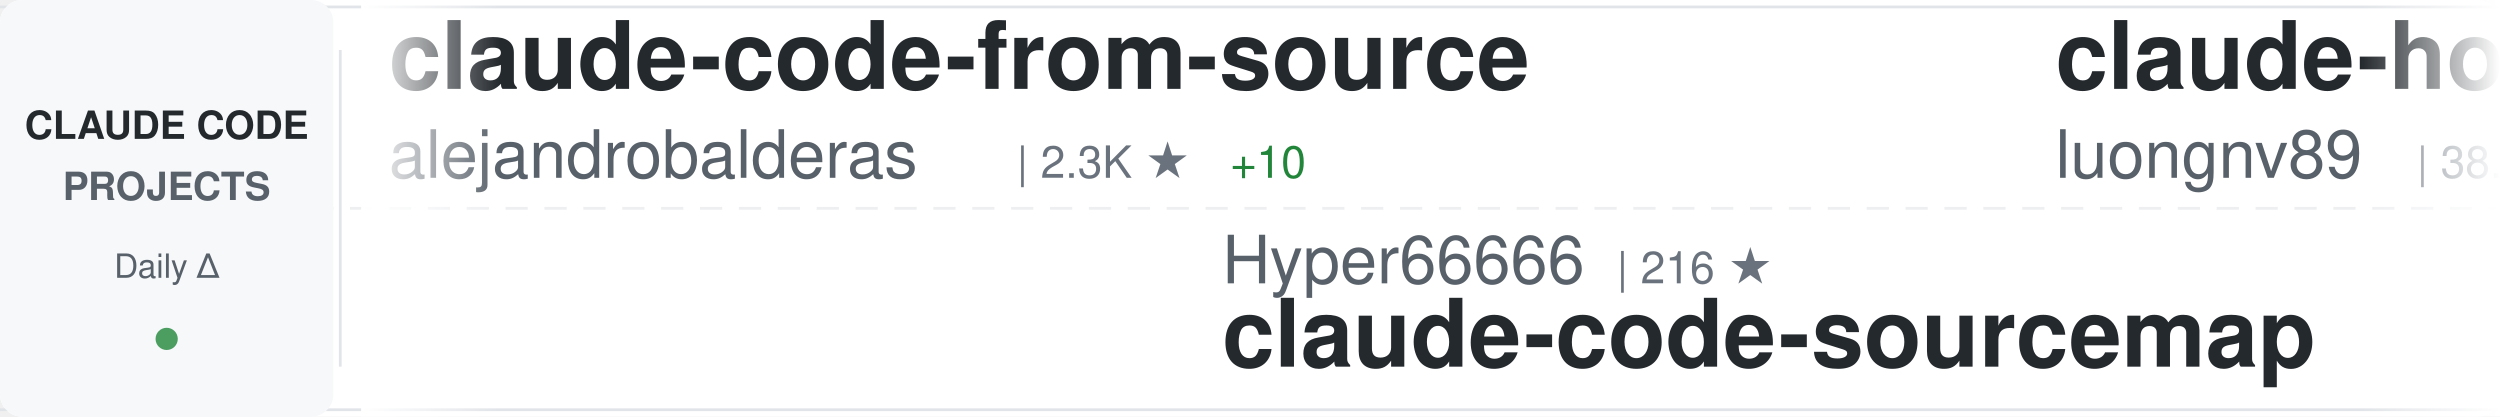
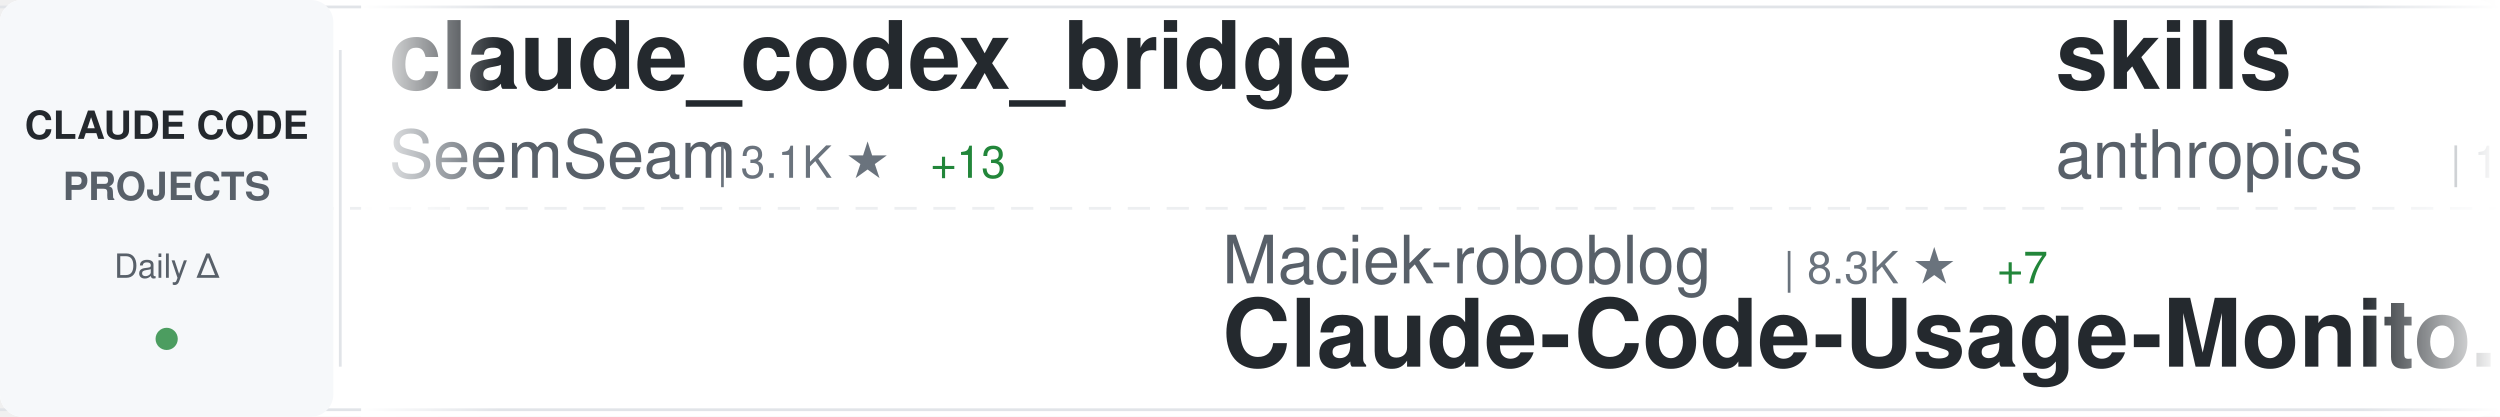
<svg xmlns="http://www.w3.org/2000/svg" width="900" height="150">
  <defs>
    <linearGradient id="awesomeLeftFade" x1="0%" y1="0%" x2="100%" y2="0%">
      <stop offset="0%" style="stop-color:#ffffff;stop-opacity:1" />
      <stop offset="100%" style="stop-color:#ffffff;stop-opacity:0" />
    </linearGradient>
    <linearGradient id="awesomeRightFade" x1="0%" y1="0%" x2="100%" y2="0%">
      <stop offset="0%" style="stop-color:#ffffff;stop-opacity:0" />
      <stop offset="100%" style="stop-color:#ffffff;stop-opacity:1" />
    </linearGradient>
  </defs>
  <rect width="900" height="150" fill="#ffffff" rx="8" />
  <rect x="0" y="2" width="900" height="1" fill="#e1e4e8" />
  <rect x="0" y="147" width="900" height="1" fill="#e1e4e8" />
  <line x1="0" y1="75" x2="900" y2="75" stroke="#e1e4e8" stroke-width="1" stroke-dasharray="8 6" opacity="0.6" />
  <rect x="0" y="0" width="120" height="150" fill="#f6f8fa" rx="8" />
  <text x="60" y="50" font-family="-apple-system, BlinkMacSystemFont, 'Segoe UI', Helvetica, Arial, sans-serif" font-size="14" font-weight="600" fill="#24292e" text-anchor="middle">CLAUDE CODE</text>
  <text x="60" y="72" font-family="-apple-system, BlinkMacSystemFont, 'Segoe UI', Helvetica, Arial, sans-serif" font-size="14" font-weight="600" fill="#586069" text-anchor="middle">PROJECTS</text>
  <text x="60" y="100" font-family="-apple-system, BlinkMacSystemFont, 'Segoe UI', Helvetica, Arial, sans-serif" font-size="12" font-weight="500" fill="#586069" text-anchor="middle">Daily Δ</text>
  <circle cx="60" cy="122" r="4" fill="#22863a" opacity="0.8" />
  <rect x="122" y="18" width="1" height="114" fill="#e1e4e8" />
  <clipPath id="awesomeTickerClip">
    <rect x="130" y="0" width="770" height="150" />
  </clipPath>
  <g clip-path="url(#awesomeTickerClip)">
    <g id="awesomeTickerItems">
      <animateTransform attributeName="transform" attributeType="XML" type="translate" from="0 0" to="-3000 0" dur="54s" repeatCount="indefinite" />
      <g transform="translate(0, 0)">
-         <text x="140" y="32" font-family="-apple-system, BlinkMacSystemFont, 'Segoe UI', Helvetica, Arial, sans-serif" font-size="34" font-weight="600" fill="#24292e">claude-code-from-source</text>
-         <text x="140" y="64" font-family="-apple-system, BlinkMacSystemFont, 'Segoe UI', Helvetica, Arial, sans-serif" font-size="24" font-weight="400" fill="#586069">alejandrobalderas</text>
-         <text x="366" y="64" font-family="-apple-system, BlinkMacSystemFont, 'Segoe UI', Helvetica, Arial, sans-serif" font-size="16" font-weight="500" fill="#6a737d">| 2.3K ★</text>
-         <text x="443" y="64" font-family="-apple-system, BlinkMacSystemFont, 'Segoe UI', Helvetica, Arial, sans-serif" font-size="16" font-weight="500" fill="#22863a"> +10</text>
+         <text x="140" y="32" font-family="-apple-system, BlinkMacSystemFont, 'Segoe UI', Helvetica, Arial, sans-serif" font-size="34" font-weight="600" fill="#24292e">claude_codex_bridge</text>
+         <text x="140" y="64" font-family="-apple-system, BlinkMacSystemFont, 'Segoe UI', Helvetica, Arial, sans-serif" font-size="24" font-weight="400" fill="#586069">SeemSeam</text>
+         <text x="258" y="64" font-family="-apple-system, BlinkMacSystemFont, 'Segoe UI', Helvetica, Arial, sans-serif" font-size="16" font-weight="500" fill="#6a737d">| 3.1K ★</text>
+         <text x="335" y="64" font-family="-apple-system, BlinkMacSystemFont, 'Segoe UI', Helvetica, Arial, sans-serif" font-size="16" font-weight="500" fill="#22863a"> +13</text>
      </g>
      <g transform="translate(300, 0)">
-         <text x="140" y="102" font-family="-apple-system, BlinkMacSystemFont, 'Segoe UI', Helvetica, Arial, sans-serif" font-size="24" font-weight="400" fill="#586069">Hyper66666</text>
-         <text x="282" y="102" font-family="-apple-system, BlinkMacSystemFont, 'Segoe UI', Helvetica, Arial, sans-serif" font-size="16" font-weight="500" fill="#6a737d">| 216 ★</text>
-         <text x="140" y="132" font-family="-apple-system, BlinkMacSystemFont, 'Segoe UI', Helvetica, Arial, sans-serif" font-size="34" font-weight="600" fill="#24292e">claude-code-sourcemap</text>
+         <text x="140" y="102" font-family="-apple-system, BlinkMacSystemFont, 'Segoe UI', Helvetica, Arial, sans-serif" font-size="24" font-weight="400" fill="#586069">Maciek-roboblog</text>
+         <text x="342" y="102" font-family="-apple-system, BlinkMacSystemFont, 'Segoe UI', Helvetica, Arial, sans-serif" font-size="16" font-weight="500" fill="#6a737d">| 8.3K ★</text>
+         <text x="419" y="102" font-family="-apple-system, BlinkMacSystemFont, 'Segoe UI', Helvetica, Arial, sans-serif" font-size="16" font-weight="500" fill="#22863a"> +7</text>
+         <text x="140" y="132" font-family="-apple-system, BlinkMacSystemFont, 'Segoe UI', Helvetica, Arial, sans-serif" font-size="34" font-weight="600" fill="#24292e">Claude-Code-Usage-Monito...</text>
      </g>
      <g transform="translate(600, 0)">
-         <text x="140" y="32" font-family="-apple-system, BlinkMacSystemFont, 'Segoe UI', Helvetica, Arial, sans-serif" font-size="34" font-weight="600" fill="#24292e">claude-howto</text>
-         <text x="140" y="64" font-family="-apple-system, BlinkMacSystemFont, 'Segoe UI', Helvetica, Arial, sans-serif" font-size="24" font-weight="400" fill="#586069">luongnv89</text>
-         <text x="270" y="64" font-family="-apple-system, BlinkMacSystemFont, 'Segoe UI', Helvetica, Arial, sans-serif" font-size="16" font-weight="500" fill="#6a737d">| 38.0K ★</text>
-         <text x="356" y="64" font-family="-apple-system, BlinkMacSystemFont, 'Segoe UI', Helvetica, Arial, sans-serif" font-size="16" font-weight="500" fill="#22863a"> +148</text>
+         <text x="140" y="32" font-family="-apple-system, BlinkMacSystemFont, 'Segoe UI', Helvetica, Arial, sans-serif" font-size="34" font-weight="600" fill="#24292e">skills</text>
+         <text x="140" y="64" font-family="-apple-system, BlinkMacSystemFont, 'Segoe UI', Helvetica, Arial, sans-serif" font-size="24" font-weight="400" fill="#586069">anthropics</text>
+         <text x="282" y="64" font-family="-apple-system, BlinkMacSystemFont, 'Segoe UI', Helvetica, Arial, sans-serif" font-size="16" font-weight="500" fill="#6a737d">| 154.3K ★</text>
+         <text x="377" y="64" font-family="-apple-system, BlinkMacSystemFont, 'Segoe UI', Helvetica, Arial, sans-serif" font-size="16" font-weight="500" fill="#22863a"> +436</text>
      </g>
      <g transform="translate(900, 0)">
-         <text x="140" y="102" font-family="-apple-system, BlinkMacSystemFont, 'Segoe UI', Helvetica, Arial, sans-serif" font-size="24" font-weight="400" fill="#586069">OrcaWhisper</text>
-         <text x="294" y="102" font-family="-apple-system, BlinkMacSystemFont, 'Segoe UI', Helvetica, Arial, sans-serif" font-size="16" font-weight="500" fill="#6a737d">| 79 ★</text>
+         <text x="140" y="102" font-family="-apple-system, BlinkMacSystemFont, 'Segoe UI', Helvetica, Arial, sans-serif" font-size="24" font-weight="400" fill="#586069">disler</text>
+         <text x="234" y="102" font-family="-apple-system, BlinkMacSystemFont, 'Segoe UI', Helvetica, Arial, sans-serif" font-size="16" font-weight="500" fill="#6a737d">| 3.8K ★</text>
+         <text x="311" y="102" font-family="-apple-system, BlinkMacSystemFont, 'Segoe UI', Helvetica, Arial, sans-serif" font-size="16" font-weight="500" fill="#22863a"> +2</text>
+         <text x="140" y="132" font-family="-apple-system, BlinkMacSystemFont, 'Segoe UI', Helvetica, Arial, sans-serif" font-size="34" font-weight="600" fill="#24292e">claude-code-hooks-master...</text>
+       </g>
+       <g transform="translate(1200, 0)">
+         <text x="140" y="32" font-family="-apple-system, BlinkMacSystemFont, 'Segoe UI', Helvetica, Arial, sans-serif" font-size="34" font-weight="600" fill="#24292e">pi-vs-claude-code</text>
+         <text x="140" y="64" font-family="-apple-system, BlinkMacSystemFont, 'Segoe UI', Helvetica, Arial, sans-serif" font-size="24" font-weight="400" fill="#586069">disler</text>
+         <text x="234" y="64" font-family="-apple-system, BlinkMacSystemFont, 'Segoe UI', Helvetica, Arial, sans-serif" font-size="16" font-weight="500" fill="#6a737d">| 1.4K ★</text>
+         <text x="311" y="64" font-family="-apple-system, BlinkMacSystemFont, 'Segoe UI', Helvetica, Arial, sans-serif" font-size="16" font-weight="500" fill="#22863a"> +6</text>
+       </g>
+       <g transform="translate(1500, 0)">
+         <text x="140" y="102" font-family="-apple-system, BlinkMacSystemFont, 'Segoe UI', Helvetica, Arial, sans-serif" font-size="24" font-weight="400" fill="#586069">pengchengneo</text>
+         <text x="306" y="102" font-family="-apple-system, BlinkMacSystemFont, 'Segoe UI', Helvetica, Arial, sans-serif" font-size="16" font-weight="500" fill="#6a737d">| 1.6K ★</text>
+         <text x="383" y="102" font-family="-apple-system, BlinkMacSystemFont, 'Segoe UI', Helvetica, Arial, sans-serif" font-size="16" font-weight="500" fill="#22863a"> +2</text>
        <text x="140" y="132" font-family="-apple-system, BlinkMacSystemFont, 'Segoe UI', Helvetica, Arial, sans-serif" font-size="34" font-weight="600" fill="#24292e">Claude-Code</text>
      </g>
-       <g transform="translate(1200, 0)">
-         <text x="140" y="32" font-family="-apple-system, BlinkMacSystemFont, 'Segoe UI', Helvetica, Arial, sans-serif" font-size="34" font-weight="600" fill="#24292e">claude-code-sourcemap</text>
-         <text x="140" y="64" font-family="-apple-system, BlinkMacSystemFont, 'Segoe UI', Helvetica, Arial, sans-serif" font-size="24" font-weight="400" fill="#586069">ChinaSiro</text>
-         <text x="270" y="64" font-family="-apple-system, BlinkMacSystemFont, 'Segoe UI', Helvetica, Arial, sans-serif" font-size="16" font-weight="500" fill="#6a737d">| 9.4K ★</text>
-         <text x="347" y="64" font-family="-apple-system, BlinkMacSystemFont, 'Segoe UI', Helvetica, Arial, sans-serif" font-size="16" font-weight="500" fill="#22863a"> +5</text>
-       </g>
-       <g transform="translate(1500, 0)">
-         <text x="140" y="102" font-family="-apple-system, BlinkMacSystemFont, 'Segoe UI', Helvetica, Arial, sans-serif" font-size="24" font-weight="400" fill="#586069">Windy3f3f3f3f</text>
-         <text x="318" y="102" font-family="-apple-system, BlinkMacSystemFont, 'Segoe UI', Helvetica, Arial, sans-serif" font-size="16" font-weight="500" fill="#6a737d">| 1.4K ★</text>
-         <text x="395" y="102" font-family="-apple-system, BlinkMacSystemFont, 'Segoe UI', Helvetica, Arial, sans-serif" font-size="16" font-weight="500" fill="#22863a"> +7</text>
-         <text x="140" y="132" font-family="-apple-system, BlinkMacSystemFont, 'Segoe UI', Helvetica, Arial, sans-serif" font-size="34" font-weight="600" fill="#24292e">claude-code-from-scratch</text>
-       </g>
      <g transform="translate(1800, 0)">
-         <text x="140" y="32" font-family="-apple-system, BlinkMacSystemFont, 'Segoe UI', Helvetica, Arial, sans-serif" font-size="34" font-weight="600" fill="#24292e">claude-code-source-code-...</text>
-         <text x="140" y="64" font-family="-apple-system, BlinkMacSystemFont, 'Segoe UI', Helvetica, Arial, sans-serif" font-size="24" font-weight="400" fill="#586069">ghuntley</text>
-         <text x="258" y="64" font-family="-apple-system, BlinkMacSystemFont, 'Segoe UI', Helvetica, Arial, sans-serif" font-size="16" font-weight="500" fill="#6a737d">| 985 ★</text>
+         <text x="140" y="32" font-family="-apple-system, BlinkMacSystemFont, 'Segoe UI', Helvetica, Arial, sans-serif" font-size="34" font-weight="600" fill="#24292e">learn-claude-code</text>
+         <text x="140" y="64" font-family="-apple-system, BlinkMacSystemFont, 'Segoe UI', Helvetica, Arial, sans-serif" font-size="24" font-weight="400" fill="#586069">shareAI-lab</text>
+         <text x="294" y="64" font-family="-apple-system, BlinkMacSystemFont, 'Segoe UI', Helvetica, Arial, sans-serif" font-size="16" font-weight="500" fill="#6a737d">| 68.1K ★</text>
+         <text x="380" y="64" font-family="-apple-system, BlinkMacSystemFont, 'Segoe UI', Helvetica, Arial, sans-serif" font-size="16" font-weight="500" fill="#22863a"> +203</text>
      </g>
      <g transform="translate(2100, 0)">
-         <text x="140" y="102" font-family="-apple-system, BlinkMacSystemFont, 'Segoe UI', Helvetica, Arial, sans-serif" font-size="24" font-weight="400" fill="#586069">anthropics</text>
-         <text x="282" y="102" font-family="-apple-system, BlinkMacSystemFont, 'Segoe UI', Helvetica, Arial, sans-serif" font-size="16" font-weight="500" fill="#6a737d">| 5.3K ★</text>
-         <text x="359" y="102" font-family="-apple-system, BlinkMacSystemFont, 'Segoe UI', Helvetica, Arial, sans-serif" font-size="16" font-weight="500" fill="#22863a"> +6</text>
-         <text x="140" y="132" font-family="-apple-system, BlinkMacSystemFont, 'Segoe UI', Helvetica, Arial, sans-serif" font-size="34" font-weight="600" fill="#24292e">claude-code-security-rev...</text>
+         <text x="140" y="102" font-family="-apple-system, BlinkMacSystemFont, 'Segoe UI', Helvetica, Arial, sans-serif" font-size="24" font-weight="400" fill="#586069">feiskyer</text>
+         <text x="258" y="102" font-family="-apple-system, BlinkMacSystemFont, 'Segoe UI', Helvetica, Arial, sans-serif" font-size="16" font-weight="500" fill="#6a737d">| 1.6K ★</text>
+         <text x="140" y="132" font-family="-apple-system, BlinkMacSystemFont, 'Segoe UI', Helvetica, Arial, sans-serif" font-size="34" font-weight="600" fill="#24292e">claude-code-settings</text>
      </g>
      <g transform="translate(2400, 0)">
-         <text x="140" y="32" font-family="-apple-system, BlinkMacSystemFont, 'Segoe UI', Helvetica, Arial, sans-serif" font-size="34" font-weight="600" fill="#24292e">claude-code-router</text>
-         <text x="140" y="64" font-family="-apple-system, BlinkMacSystemFont, 'Segoe UI', Helvetica, Arial, sans-serif" font-size="24" font-weight="400" fill="#586069">musistudio</text>
-         <text x="282" y="64" font-family="-apple-system, BlinkMacSystemFont, 'Segoe UI', Helvetica, Arial, sans-serif" font-size="16" font-weight="500" fill="#6a737d">| 35.3K ★</text>
-         <text x="368" y="64" font-family="-apple-system, BlinkMacSystemFont, 'Segoe UI', Helvetica, Arial, sans-serif" font-size="16" font-weight="500" fill="#22863a"> +46</text>
+         <text x="140" y="32" font-family="-apple-system, BlinkMacSystemFont, 'Segoe UI', Helvetica, Arial, sans-serif" font-size="34" font-weight="600" fill="#24292e">Claude-Code</text>
+         <text x="140" y="64" font-family="-apple-system, BlinkMacSystemFont, 'Segoe UI', Helvetica, Arial, sans-serif" font-size="24" font-weight="400" fill="#586069">OrcaWhisper</text>
+         <text x="294" y="64" font-family="-apple-system, BlinkMacSystemFont, 'Segoe UI', Helvetica, Arial, sans-serif" font-size="16" font-weight="500" fill="#6a737d">| 79 ★</text>
      </g>
      <g transform="translate(2700, 0)">
-         <text x="140" y="102" font-family="-apple-system, BlinkMacSystemFont, 'Segoe UI', Helvetica, Arial, sans-serif" font-size="24" font-weight="400" fill="#586069">affaan-m</text>
-         <text x="258" y="102" font-family="-apple-system, BlinkMacSystemFont, 'Segoe UI', Helvetica, Arial, sans-serif" font-size="16" font-weight="500" fill="#6a737d">| 220.2K ★</text>
-         <text x="353" y="102" font-family="-apple-system, BlinkMacSystemFont, 'Segoe UI', Helvetica, Arial, sans-serif" font-size="16" font-weight="500" fill="#22863a"> +585</text>
-         <text x="140" y="132" font-family="-apple-system, BlinkMacSystemFont, 'Segoe UI', Helvetica, Arial, sans-serif" font-size="34" font-weight="600" fill="#24292e">ECC</text>
+         <text x="140" y="102" font-family="-apple-system, BlinkMacSystemFont, 'Segoe UI', Helvetica, Arial, sans-serif" font-size="24" font-weight="400" fill="#586069">https-deeplearning-ai</text>
+         <text x="414" y="102" font-family="-apple-system, BlinkMacSystemFont, 'Segoe UI', Helvetica, Arial, sans-serif" font-size="16" font-weight="500" fill="#6a737d">| 533 ★</text>
+         <text x="482" y="102" font-family="-apple-system, BlinkMacSystemFont, 'Segoe UI', Helvetica, Arial, sans-serif" font-size="16" font-weight="500" fill="#22863a"> +1</text>
+         <text x="140" y="132" font-family="-apple-system, BlinkMacSystemFont, 'Segoe UI', Helvetica, Arial, sans-serif" font-size="34" font-weight="600" fill="#24292e">sc-claude-code-files</text>
      </g>
      <g transform="translate(3000, 0)">
-         <text x="140" y="32" font-family="-apple-system, BlinkMacSystemFont, 'Segoe UI', Helvetica, Arial, sans-serif" font-size="34" font-weight="600" fill="#24292e">claude-code-from-source</text>
-         <text x="140" y="64" font-family="-apple-system, BlinkMacSystemFont, 'Segoe UI', Helvetica, Arial, sans-serif" font-size="24" font-weight="400" fill="#586069">alejandrobalderas</text>
-         <text x="366" y="64" font-family="-apple-system, BlinkMacSystemFont, 'Segoe UI', Helvetica, Arial, sans-serif" font-size="16" font-weight="500" fill="#6a737d">| 2.3K ★</text>
-         <text x="443" y="64" font-family="-apple-system, BlinkMacSystemFont, 'Segoe UI', Helvetica, Arial, sans-serif" font-size="16" font-weight="500" fill="#22863a"> +10</text>
+         <text x="140" y="32" font-family="-apple-system, BlinkMacSystemFont, 'Segoe UI', Helvetica, Arial, sans-serif" font-size="34" font-weight="600" fill="#24292e">claude_codex_bridge</text>
+         <text x="140" y="64" font-family="-apple-system, BlinkMacSystemFont, 'Segoe UI', Helvetica, Arial, sans-serif" font-size="24" font-weight="400" fill="#586069">SeemSeam</text>
+         <text x="258" y="64" font-family="-apple-system, BlinkMacSystemFont, 'Segoe UI', Helvetica, Arial, sans-serif" font-size="16" font-weight="500" fill="#6a737d">| 3.1K ★</text>
+         <text x="335" y="64" font-family="-apple-system, BlinkMacSystemFont, 'Segoe UI', Helvetica, Arial, sans-serif" font-size="16" font-weight="500" fill="#22863a"> +13</text>
      </g>
      <g transform="translate(3300, 0)">
-         <text x="140" y="102" font-family="-apple-system, BlinkMacSystemFont, 'Segoe UI', Helvetica, Arial, sans-serif" font-size="24" font-weight="400" fill="#586069">Hyper66666</text>
-         <text x="282" y="102" font-family="-apple-system, BlinkMacSystemFont, 'Segoe UI', Helvetica, Arial, sans-serif" font-size="16" font-weight="500" fill="#6a737d">| 216 ★</text>
-         <text x="140" y="132" font-family="-apple-system, BlinkMacSystemFont, 'Segoe UI', Helvetica, Arial, sans-serif" font-size="34" font-weight="600" fill="#24292e">claude-code-sourcemap</text>
+         <text x="140" y="102" font-family="-apple-system, BlinkMacSystemFont, 'Segoe UI', Helvetica, Arial, sans-serif" font-size="24" font-weight="400" fill="#586069">Maciek-roboblog</text>
+         <text x="342" y="102" font-family="-apple-system, BlinkMacSystemFont, 'Segoe UI', Helvetica, Arial, sans-serif" font-size="16" font-weight="500" fill="#6a737d">| 8.3K ★</text>
+         <text x="419" y="102" font-family="-apple-system, BlinkMacSystemFont, 'Segoe UI', Helvetica, Arial, sans-serif" font-size="16" font-weight="500" fill="#22863a"> +7</text>
+         <text x="140" y="132" font-family="-apple-system, BlinkMacSystemFont, 'Segoe UI', Helvetica, Arial, sans-serif" font-size="34" font-weight="600" fill="#24292e">Claude-Code-Usage-Monito...</text>
      </g>
      <g transform="translate(3600, 0)">
-         <text x="140" y="32" font-family="-apple-system, BlinkMacSystemFont, 'Segoe UI', Helvetica, Arial, sans-serif" font-size="34" font-weight="600" fill="#24292e">claude-howto</text>
-         <text x="140" y="64" font-family="-apple-system, BlinkMacSystemFont, 'Segoe UI', Helvetica, Arial, sans-serif" font-size="24" font-weight="400" fill="#586069">luongnv89</text>
-         <text x="270" y="64" font-family="-apple-system, BlinkMacSystemFont, 'Segoe UI', Helvetica, Arial, sans-serif" font-size="16" font-weight="500" fill="#6a737d">| 38.0K ★</text>
-         <text x="356" y="64" font-family="-apple-system, BlinkMacSystemFont, 'Segoe UI', Helvetica, Arial, sans-serif" font-size="16" font-weight="500" fill="#22863a"> +148</text>
+         <text x="140" y="32" font-family="-apple-system, BlinkMacSystemFont, 'Segoe UI', Helvetica, Arial, sans-serif" font-size="34" font-weight="600" fill="#24292e">skills</text>
+         <text x="140" y="64" font-family="-apple-system, BlinkMacSystemFont, 'Segoe UI', Helvetica, Arial, sans-serif" font-size="24" font-weight="400" fill="#586069">anthropics</text>
+         <text x="282" y="64" font-family="-apple-system, BlinkMacSystemFont, 'Segoe UI', Helvetica, Arial, sans-serif" font-size="16" font-weight="500" fill="#6a737d">| 154.3K ★</text>
+         <text x="377" y="64" font-family="-apple-system, BlinkMacSystemFont, 'Segoe UI', Helvetica, Arial, sans-serif" font-size="16" font-weight="500" fill="#22863a"> +436</text>
      </g>
      <g transform="translate(3900, 0)">
-         <text x="140" y="102" font-family="-apple-system, BlinkMacSystemFont, 'Segoe UI', Helvetica, Arial, sans-serif" font-size="24" font-weight="400" fill="#586069">OrcaWhisper</text>
-         <text x="294" y="102" font-family="-apple-system, BlinkMacSystemFont, 'Segoe UI', Helvetica, Arial, sans-serif" font-size="16" font-weight="500" fill="#6a737d">| 79 ★</text>
-         <text x="140" y="132" font-family="-apple-system, BlinkMacSystemFont, 'Segoe UI', Helvetica, Arial, sans-serif" font-size="34" font-weight="600" fill="#24292e">Claude-Code</text>
+         <text x="140" y="102" font-family="-apple-system, BlinkMacSystemFont, 'Segoe UI', Helvetica, Arial, sans-serif" font-size="24" font-weight="400" fill="#586069">disler</text>
+         <text x="234" y="102" font-family="-apple-system, BlinkMacSystemFont, 'Segoe UI', Helvetica, Arial, sans-serif" font-size="16" font-weight="500" fill="#6a737d">| 3.8K ★</text>
+         <text x="311" y="102" font-family="-apple-system, BlinkMacSystemFont, 'Segoe UI', Helvetica, Arial, sans-serif" font-size="16" font-weight="500" fill="#22863a"> +2</text>
+         <text x="140" y="132" font-family="-apple-system, BlinkMacSystemFont, 'Segoe UI', Helvetica, Arial, sans-serif" font-size="34" font-weight="600" fill="#24292e">claude-code-hooks-master...</text>
      </g>
    </g>
  </g>
  <rect x="130" y="0" width="50" height="150" fill="url(#awesomeLeftFade)" />
  <rect x="850" y="0" width="50" height="150" fill="url(#awesomeRightFade)" />
</svg>
